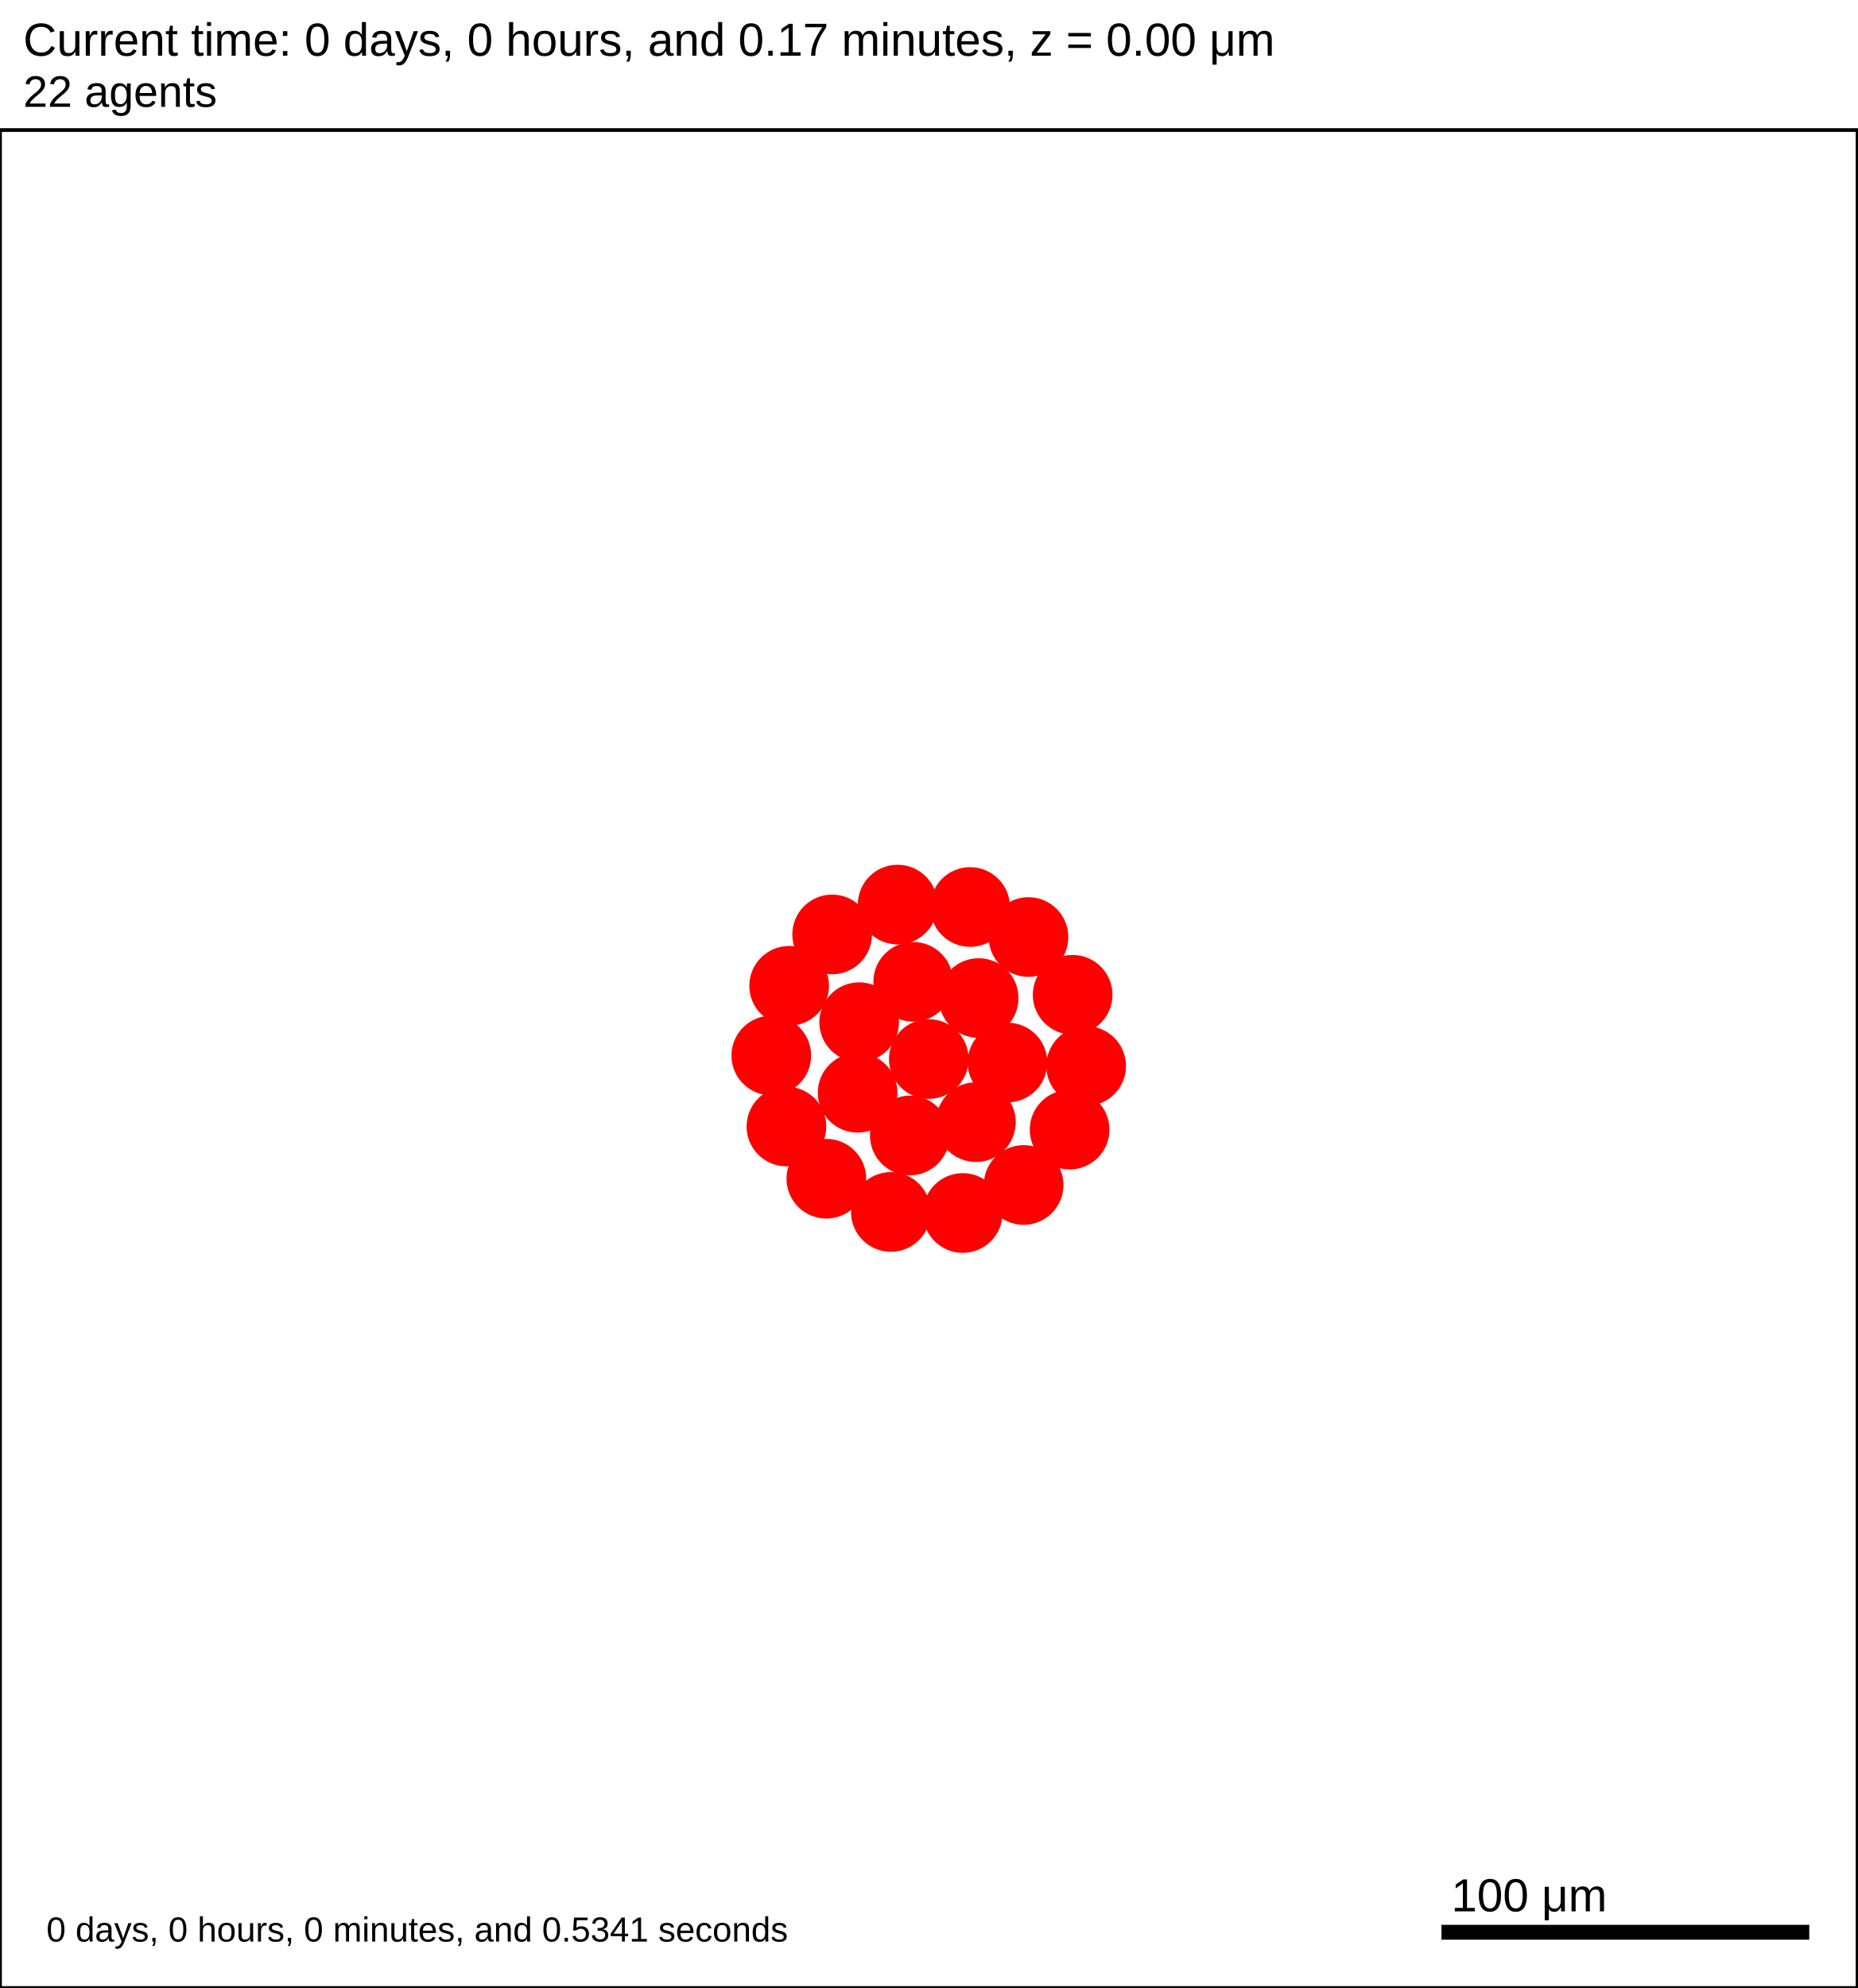
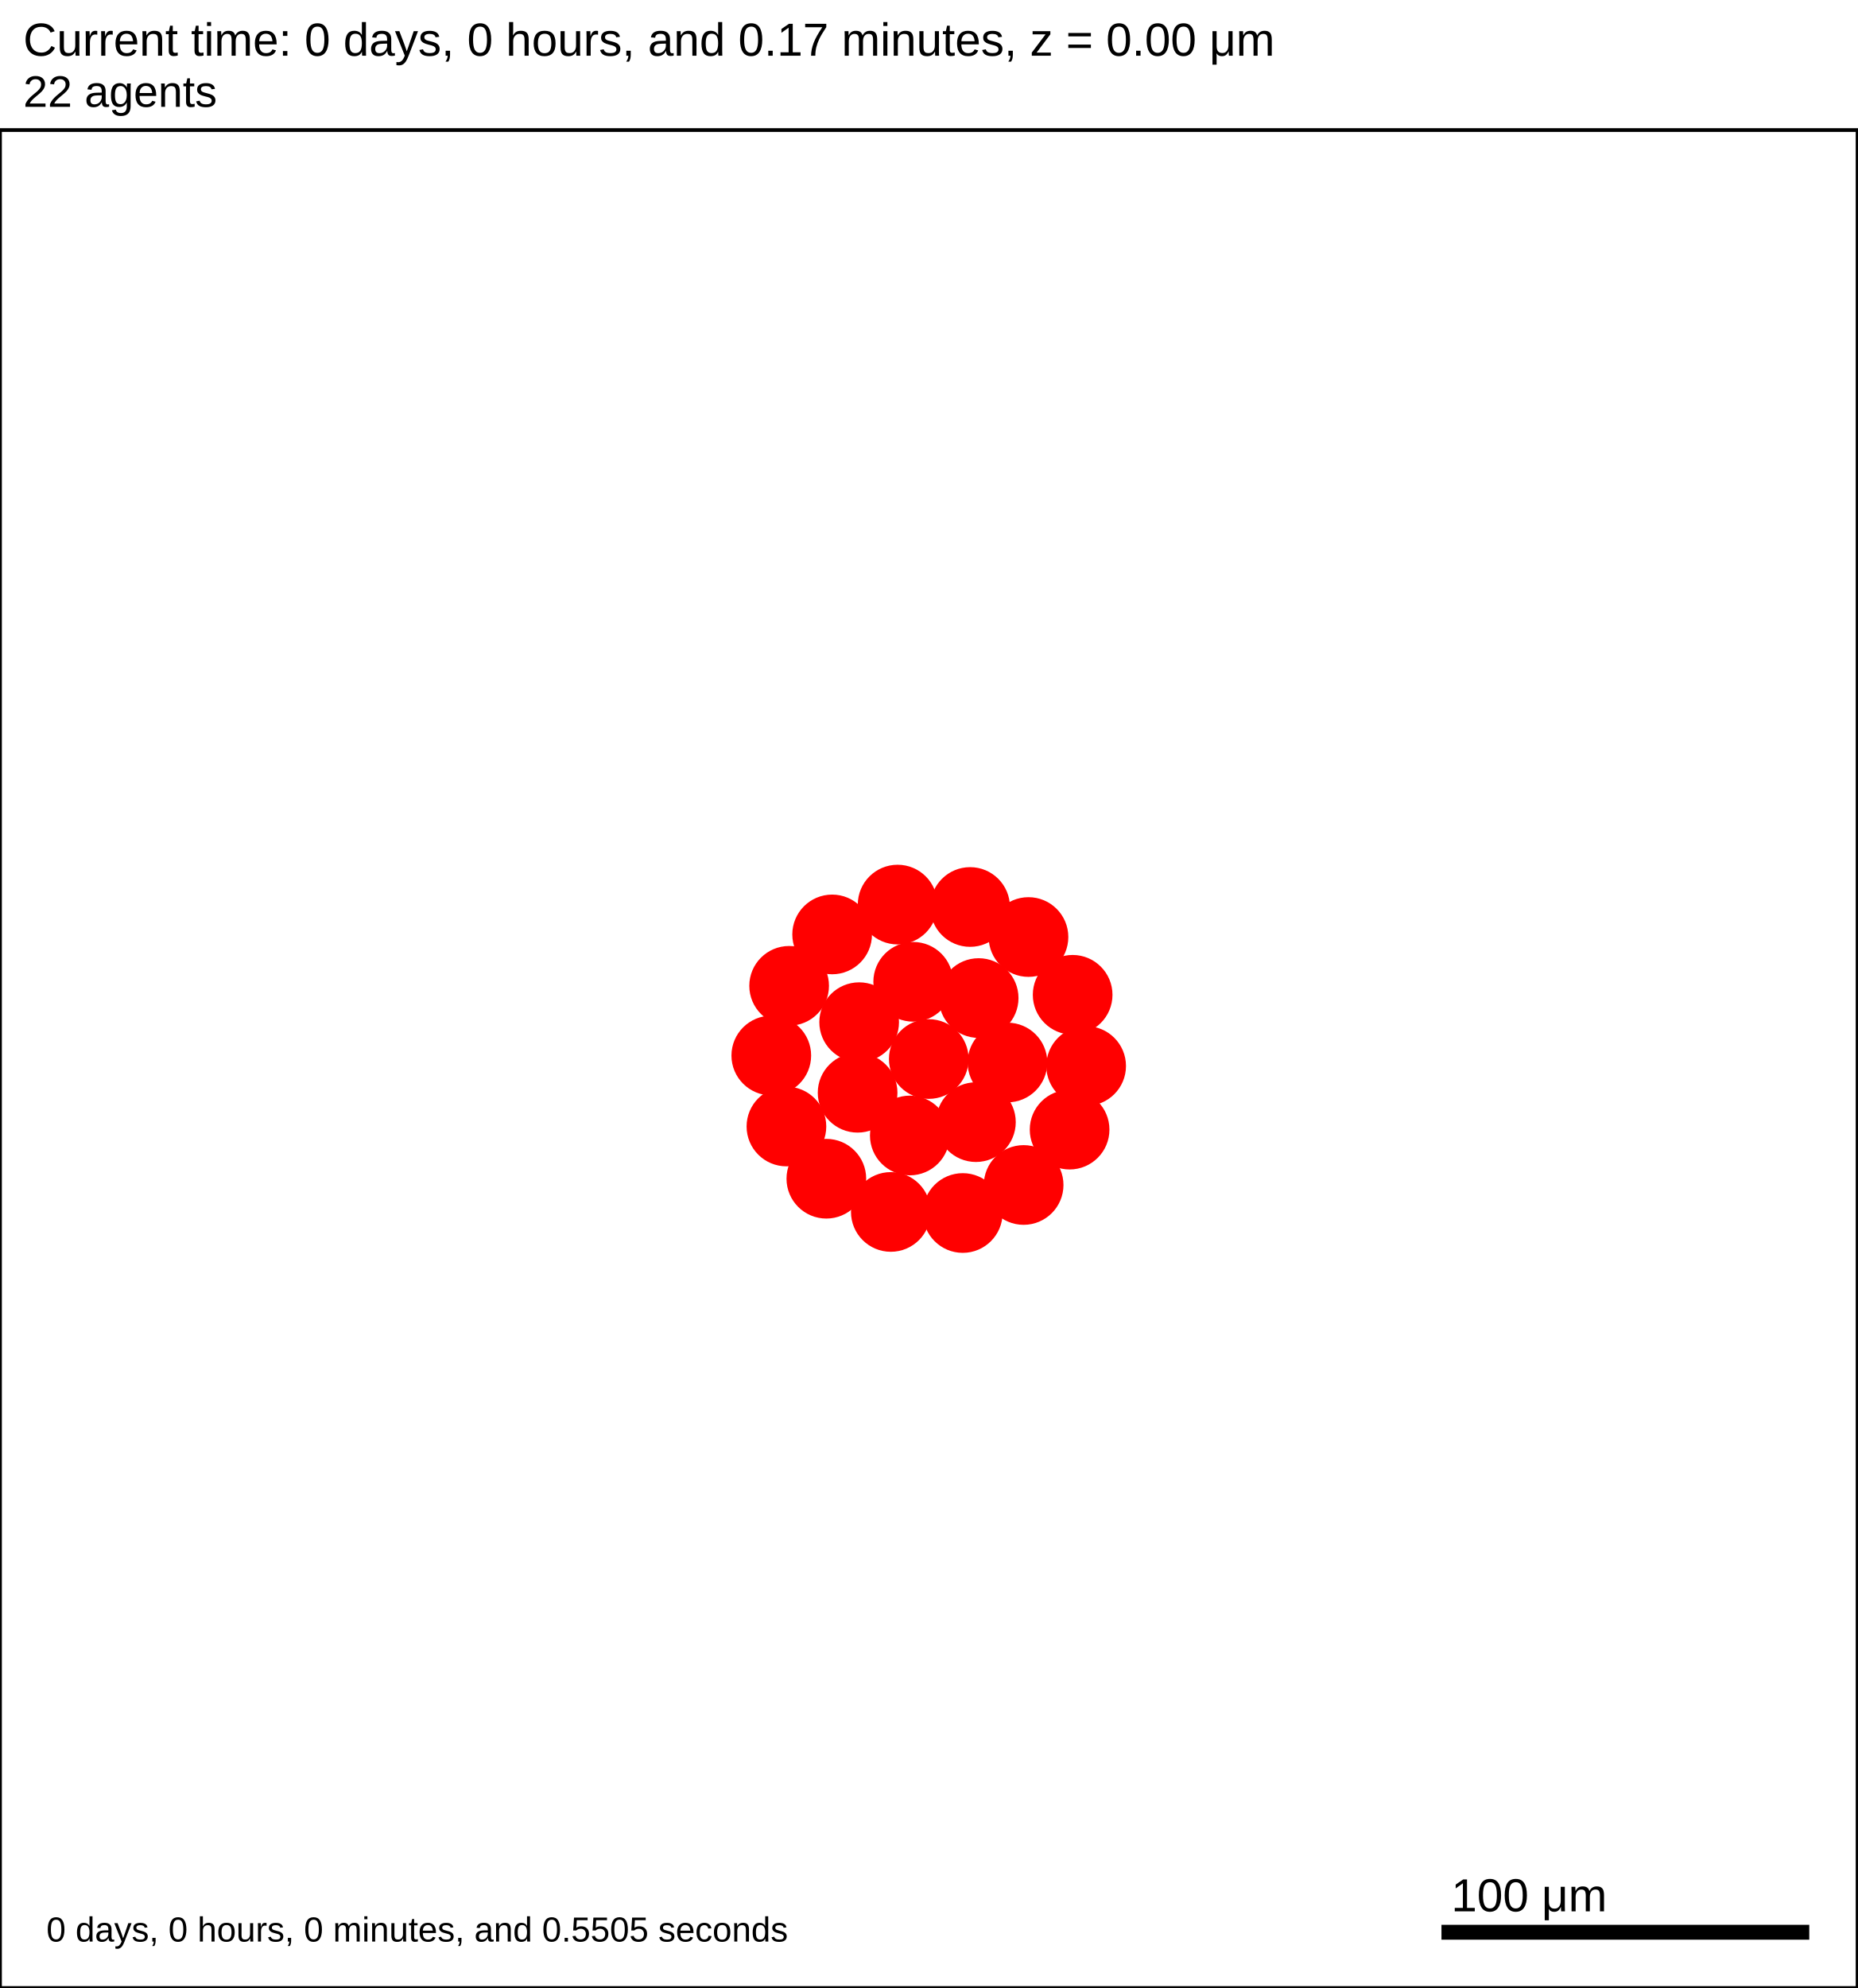
<svg xmlns="http://www.w3.org/2000/svg" version="1.1" width="500" height="535" id="svg2">
  <rect x="0" y="0" width="500" height="535" stroke-width="1" stroke="white" fill="white" />
  <text x="6.25" y="15" font-family="Arial" font-size="12.5" fill="black">
   Current time: 0 days, 0 hours, and 0.17 minutes, z = 0.00 μm
  </text>
  <text x="6.25" y="28.75" font-family="Arial" font-size="11.875" fill="black">
   22 agents
  </text>
  <g id="tissue" transform="translate(0,535) scale(1,-1)">
    <g id="ECM">
  </g>
    <g id="cells">
      <g id="cell0">
        <circle cx="250" cy="250" r="10.473" stroke-width="0.5" stroke="red" fill="red" />
        <circle cx="250" cy="250" r="6.289" stroke-width="0.5" stroke="red" fill="red" />
      </g>
      <g id="cell1">
        <circle cx="230.842" cy="240.923" r="10.473" stroke-width="0.5" stroke="red" fill="red" />
        <circle cx="230.842" cy="240.923" r="6.289" stroke-width="0.5" stroke="red" fill="red" />
      </g>
      <g id="cell2">
        <circle cx="263.426" cy="266.406" r="10.473" stroke-width="0.5" stroke="red" fill="red" />
        <circle cx="263.426" cy="266.406" r="6.289" stroke-width="0.5" stroke="red" fill="red" />
      </g>
      <g id="cell3">
        <circle cx="244.892" cy="229.425" r="10.473" stroke-width="0.5" stroke="red" fill="red" />
        <circle cx="244.892" cy="229.425" r="6.289" stroke-width="0.5" stroke="red" fill="red" />
      </g>
      <g id="cell4">
        <circle cx="245.806" cy="270.781" r="10.473" stroke-width="0.5" stroke="red" fill="red" />
        <circle cx="245.806" cy="270.781" r="6.289" stroke-width="0.5" stroke="red" fill="red" />
      </g>
      <g id="cell5">
        <circle cx="262.688" cy="233.016" r="10.473" stroke-width="0.5" stroke="red" fill="red" />
        <circle cx="262.688" cy="233.016" r="6.289" stroke-width="0.5" stroke="red" fill="red" />
      </g>
      <g id="cell6">
        <circle cx="231.262" cy="259.916" r="10.473" stroke-width="0.5" stroke="red" fill="red" />
        <circle cx="231.262" cy="259.916" r="6.289" stroke-width="0.5" stroke="red" fill="red" />
      </g>
      <g id="cell7">
        <circle cx="271.179" cy="249.063" r="10.473" stroke-width="0.5" stroke="red" fill="red" />
        <circle cx="271.179" cy="249.063" r="6.289" stroke-width="0.5" stroke="red" fill="red" />
      </g>
      <g id="cell8">
        <circle cx="259.148" cy="208.561" r="10.473" stroke-width="0.5" stroke="red" fill="red" />
        <circle cx="259.148" cy="208.561" r="6.289" stroke-width="0.5" stroke="red" fill="red" />
      </g>
      <g id="cell9">
        <circle cx="211.683" cy="231.845" r="10.473" stroke-width="0.5" stroke="red" fill="red" />
        <circle cx="211.683" cy="231.845" r="6.289" stroke-width="0.5" stroke="red" fill="red" />
      </g>
      <g id="cell10">
        <circle cx="223.989" cy="283.53" r="10.473" stroke-width="0.5" stroke="red" fill="red" />
        <circle cx="223.989" cy="283.53" r="6.289" stroke-width="0.5" stroke="red" fill="red" />
      </g>
      <g id="cell11">
        <circle cx="276.838" cy="282.832" r="10.473" stroke-width="0.5" stroke="red" fill="red" />
        <circle cx="276.838" cy="282.832" r="6.289" stroke-width="0.5" stroke="red" fill="red" />
      </g>
      <g id="cell12">
        <circle cx="287.906" cy="231.002" r="10.473" stroke-width="0.5" stroke="red" fill="red" />
        <circle cx="287.906" cy="231.002" r="6.289" stroke-width="0.5" stroke="red" fill="red" />
      </g>
      <g id="cell13">
        <circle cx="239.783" cy="208.849" r="10.473" stroke-width="0.5" stroke="red" fill="red" />
        <circle cx="239.783" cy="208.849" r="6.289" stroke-width="0.5" stroke="red" fill="red" />
      </g>
      <g id="cell14">
        <circle cx="207.61" cy="250.938" r="10.473" stroke-width="0.5" stroke="red" fill="red" />
        <circle cx="207.61" cy="250.938" r="6.289" stroke-width="0.5" stroke="red" fill="red" />
      </g>
      <g id="cell15">
        <circle cx="241.613" cy="291.562" r="10.473" stroke-width="0.5" stroke="red" fill="red" />
        <circle cx="241.613" cy="291.562" r="6.289" stroke-width="0.5" stroke="red" fill="red" />
      </g>
      <g id="cell16">
        <circle cx="288.725" cy="267.282" r="10.473" stroke-width="0.5" stroke="red" fill="red" />
        <circle cx="288.725" cy="267.282" r="6.289" stroke-width="0.5" stroke="red" fill="red" />
      </g>
      <g id="cell17">
        <circle cx="275.531" cy="216.104" r="10.473" stroke-width="0.5" stroke="red" fill="red" />
        <circle cx="275.531" cy="216.104" r="6.289" stroke-width="0.5" stroke="red" fill="red" />
      </g>
      <g id="cell18">
        <circle cx="222.428" cy="217.789" r="10.473" stroke-width="0.5" stroke="red" fill="red" />
        <circle cx="222.428" cy="217.789" r="6.289" stroke-width="0.5" stroke="red" fill="red" />
      </g>
      <g id="cell19">
        <circle cx="212.413" cy="269.699" r="10.473" stroke-width="0.5" stroke="red" fill="red" />
        <circle cx="212.413" cy="269.699" r="6.289" stroke-width="0.5" stroke="red" fill="red" />
      </g>
      <g id="cell20">
        <circle cx="261.124" cy="290.915" r="10.473" stroke-width="0.5" stroke="red" fill="red" />
        <circle cx="261.124" cy="290.915" r="6.289" stroke-width="0.5" stroke="red" fill="red" />
      </g>
      <g id="cell21">
        <circle cx="292.359" cy="248.125" r="10.473" stroke-width="0.5" stroke="red" fill="red" />
        <circle cx="292.359" cy="248.125" r="6.289" stroke-width="0.5" stroke="red" fill="red" />
      </g>
    </g>
  </g>
  <rect x="387.5" y="517.5" width="100" height="5" stroke-width="1" stroke="rgb(255,255,255)" fill="rgb(0,0,0)" />
  <text x="390.625" y="514.375" font-family="Arial" font-size="12.5" fill="black">
   100 μm
  </text>
  <text x="12.5" y="522.5" font-family="Arial" font-size="9.375" fill="black">
-    0 days, 0 hours, 0 minutes, and 0.5341 seconds
+    0 days, 0 hours, 0 minutes, and 0.5505 seconds
  </text>
  <rect x="0" y="35" width="500" height="500" stroke-width="1" stroke="rgb(0,0,0)" fill="none" />
</svg>
